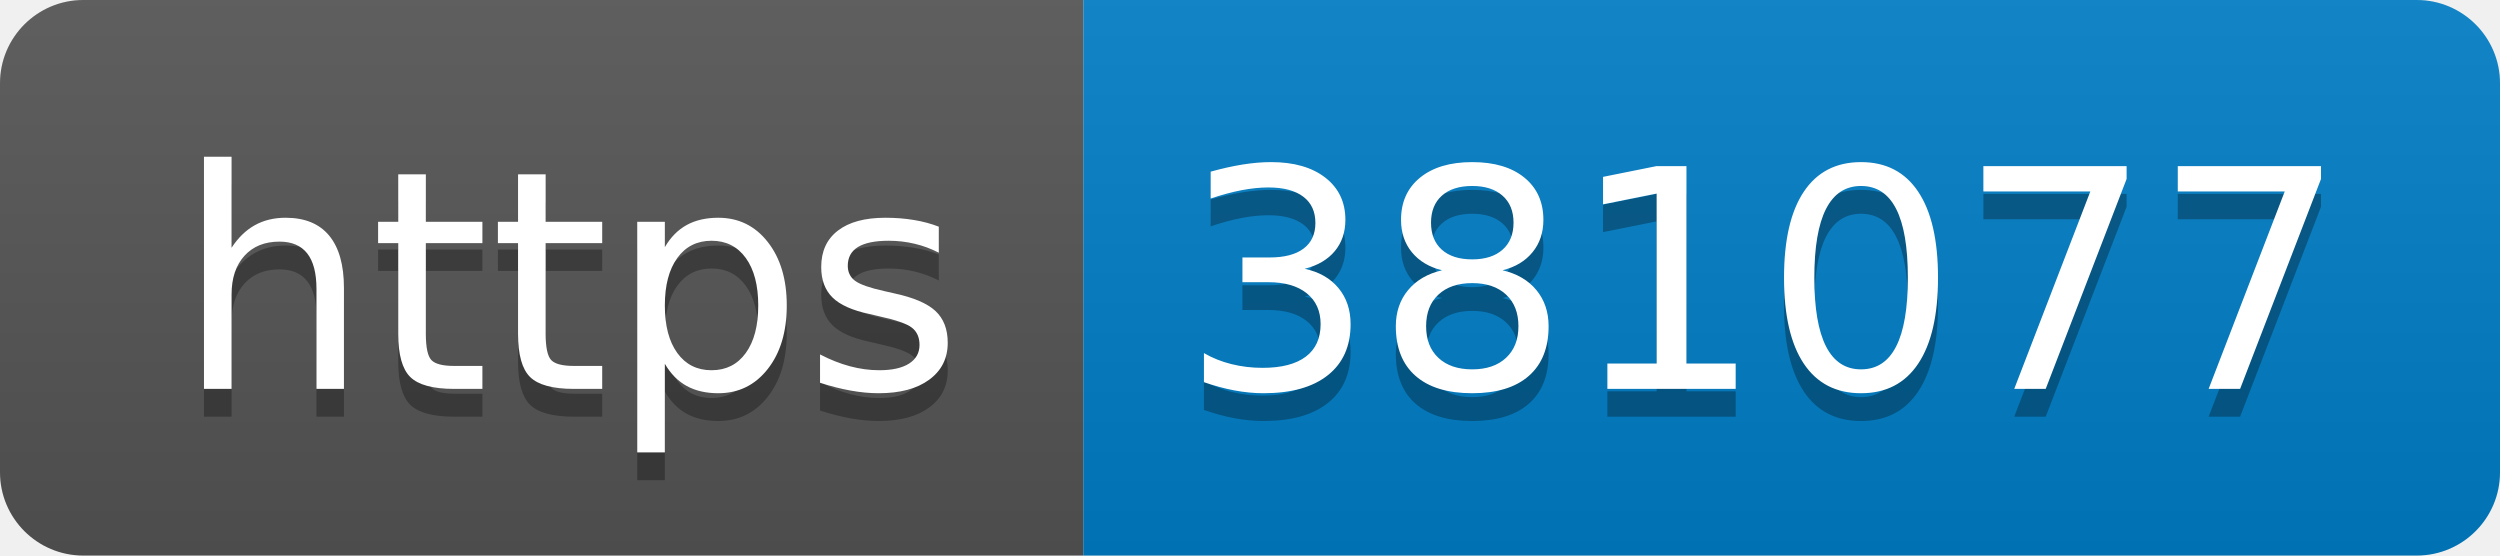
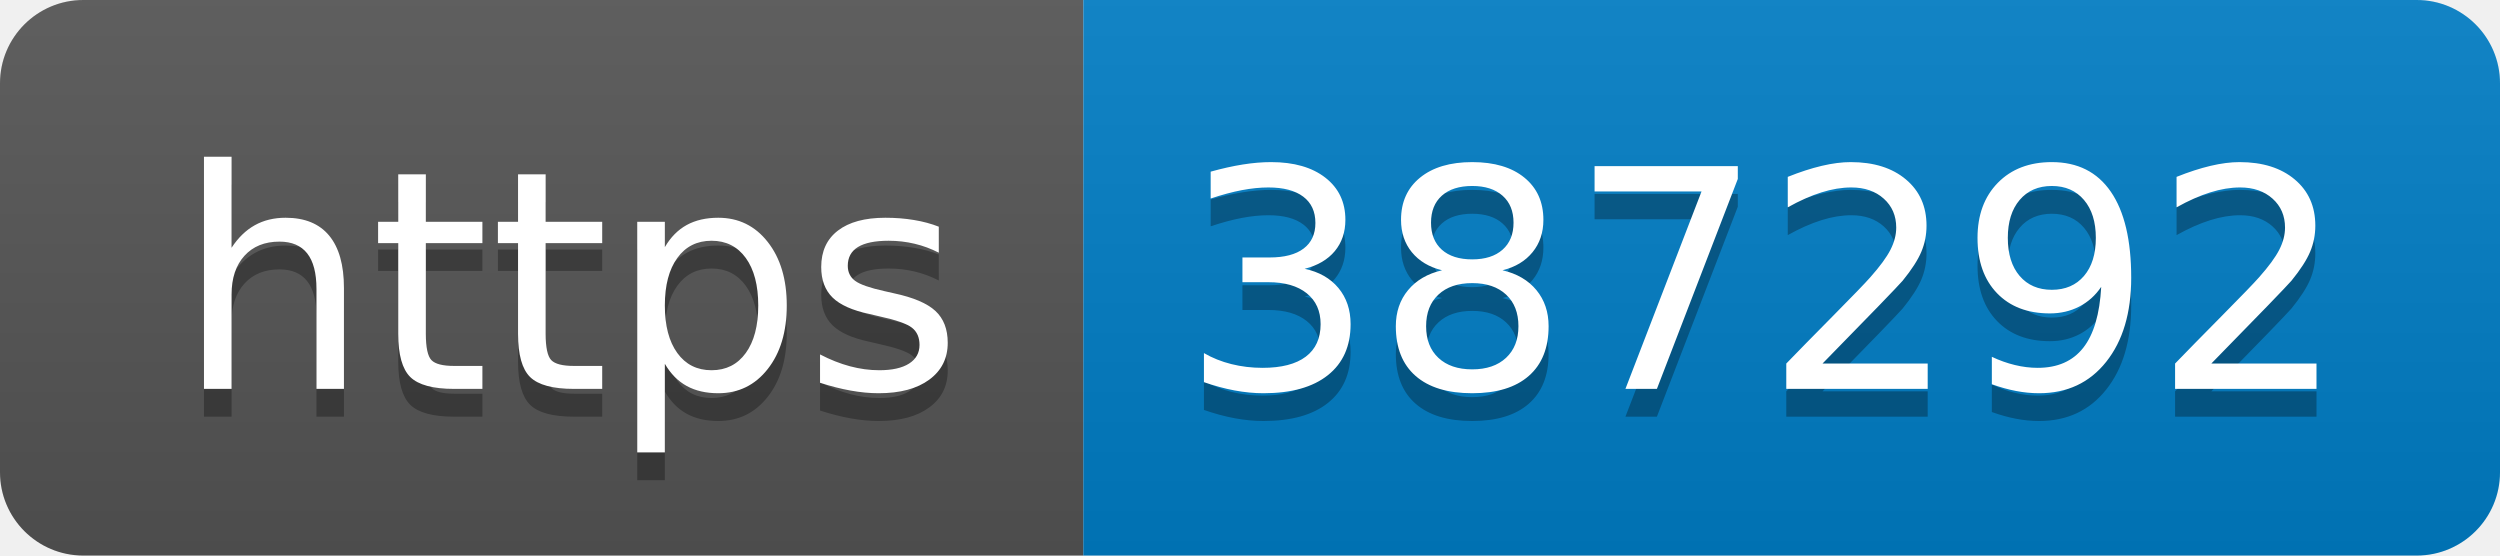
- <svg xmlns="http://www.w3.org/2000/svg" width="90" height="20" role="img" aria-label="https: 381077">
+ <svg xmlns="http://www.w3.org/2000/svg" width="90" height="20" role="img" aria-label="https: 387292">
  <linearGradient id="s" x2="0" y2="100%">
    <stop offset="0" stop-color="#bbb" stop-opacity=".1" />
    <stop offset="1" stop-opacity=".1" />
  </linearGradient>
  <clipPath id="r">
    <rect width="90" height="20" rx="3" fill="#fff" />
  </clipPath>
  <g clip-path="url(#r)">
    <rect width="39" height="20" fill="#555" />
    <rect x="39" width="51" height="20" fill="#007ec6" />
    <rect width="90" height="20" fill="url(#s)" />
  </g>
  <g fill="#fff" text-anchor="middle" font-family="Verdana,Geneva,DejaVu Sans,sans-serif" text-rendering="geometricPrecision" font-size="110">
    <text aria-hidden="true" x="205" y="150" fill="#010101" fill-opacity=".3" transform="scale(.1)" textLength="290">https</text>
    <text x="205" y="140" transform="scale(.1)" fill="#fff" textLength="290">https</text>
-     <text aria-hidden="true" x="635" y="150" fill="#010101" fill-opacity=".3" transform="scale(.1)" textLength="410">381077</text>
-     <text x="635" y="140" transform="scale(.1)" fill="#fff" textLength="410">381077</text>
+     <text aria-hidden="true" x="635" y="150" fill="#010101" fill-opacity=".3" transform="scale(.1)" textLength="410">387292</text>
+     <text x="635" y="140" transform="scale(.1)" fill="#fff" textLength="410">387292</text>
  </g>
</svg>
